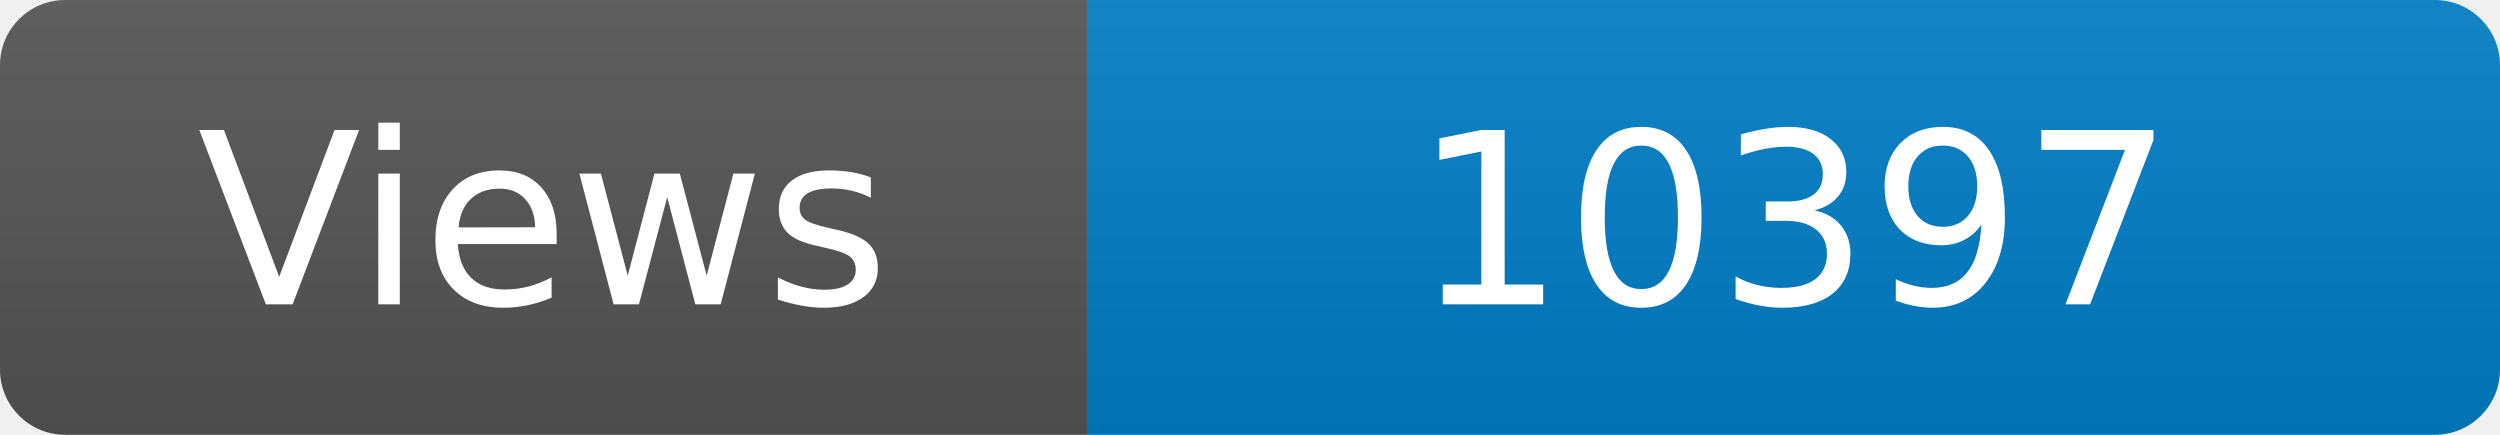
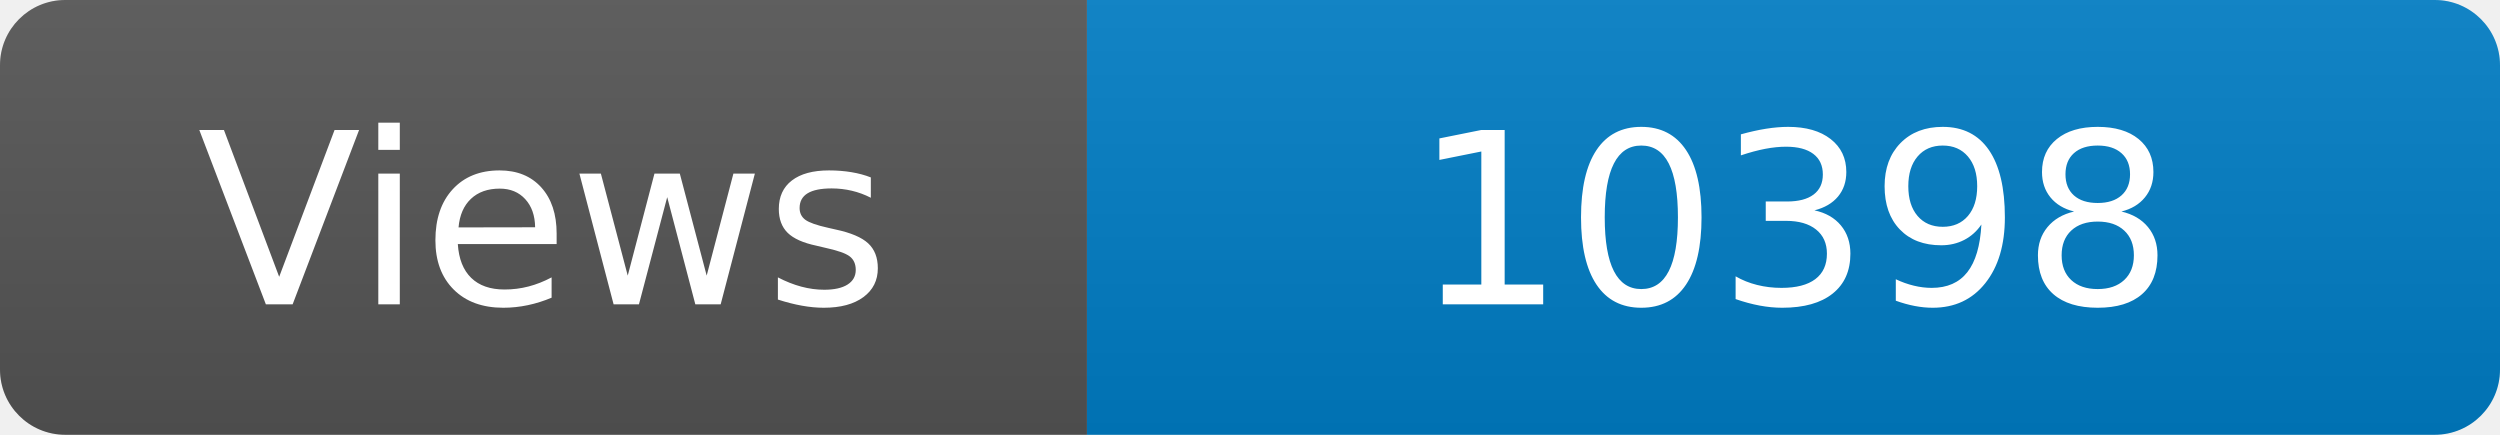
<svg xmlns="http://www.w3.org/2000/svg" width="115" height="20" role="img" aria-label="Maintained?: yes">
  <linearGradient id="s" x2="0" y2="100%">
    <stop offset="0" stop-color="#bbb" stop-opacity=".1" />
    <stop offset="1" stop-opacity=".1" />
  </linearGradient>
  <clipPath id="r">
    <rect width="115" height="20" rx="3" fill="#fff" />
  </clipPath>
  <g clip-path="url(#r)">
    <rect width="50" height="20" fill="#555" />
    <rect x="50" width="160" height="20" fill="#007ec6" />
    <rect width="115" height="20" fill="url(#s)" />
  </g>
  <g fill="#fff" text-anchor="middle" font-family="Verdana,Geneva,DejaVu Sans,sans-serif" font-size="110">
    <text x="250" y="140" transform="scale(.1)" fill="#fff">Views</text>
-     <text x="825" y="140" transform="scale(.1)" fill="#fff">10397</text>
+     <text x="825" y="140" transform="scale(.1)" fill="#fff">10398</text>
  </g>
</svg>
